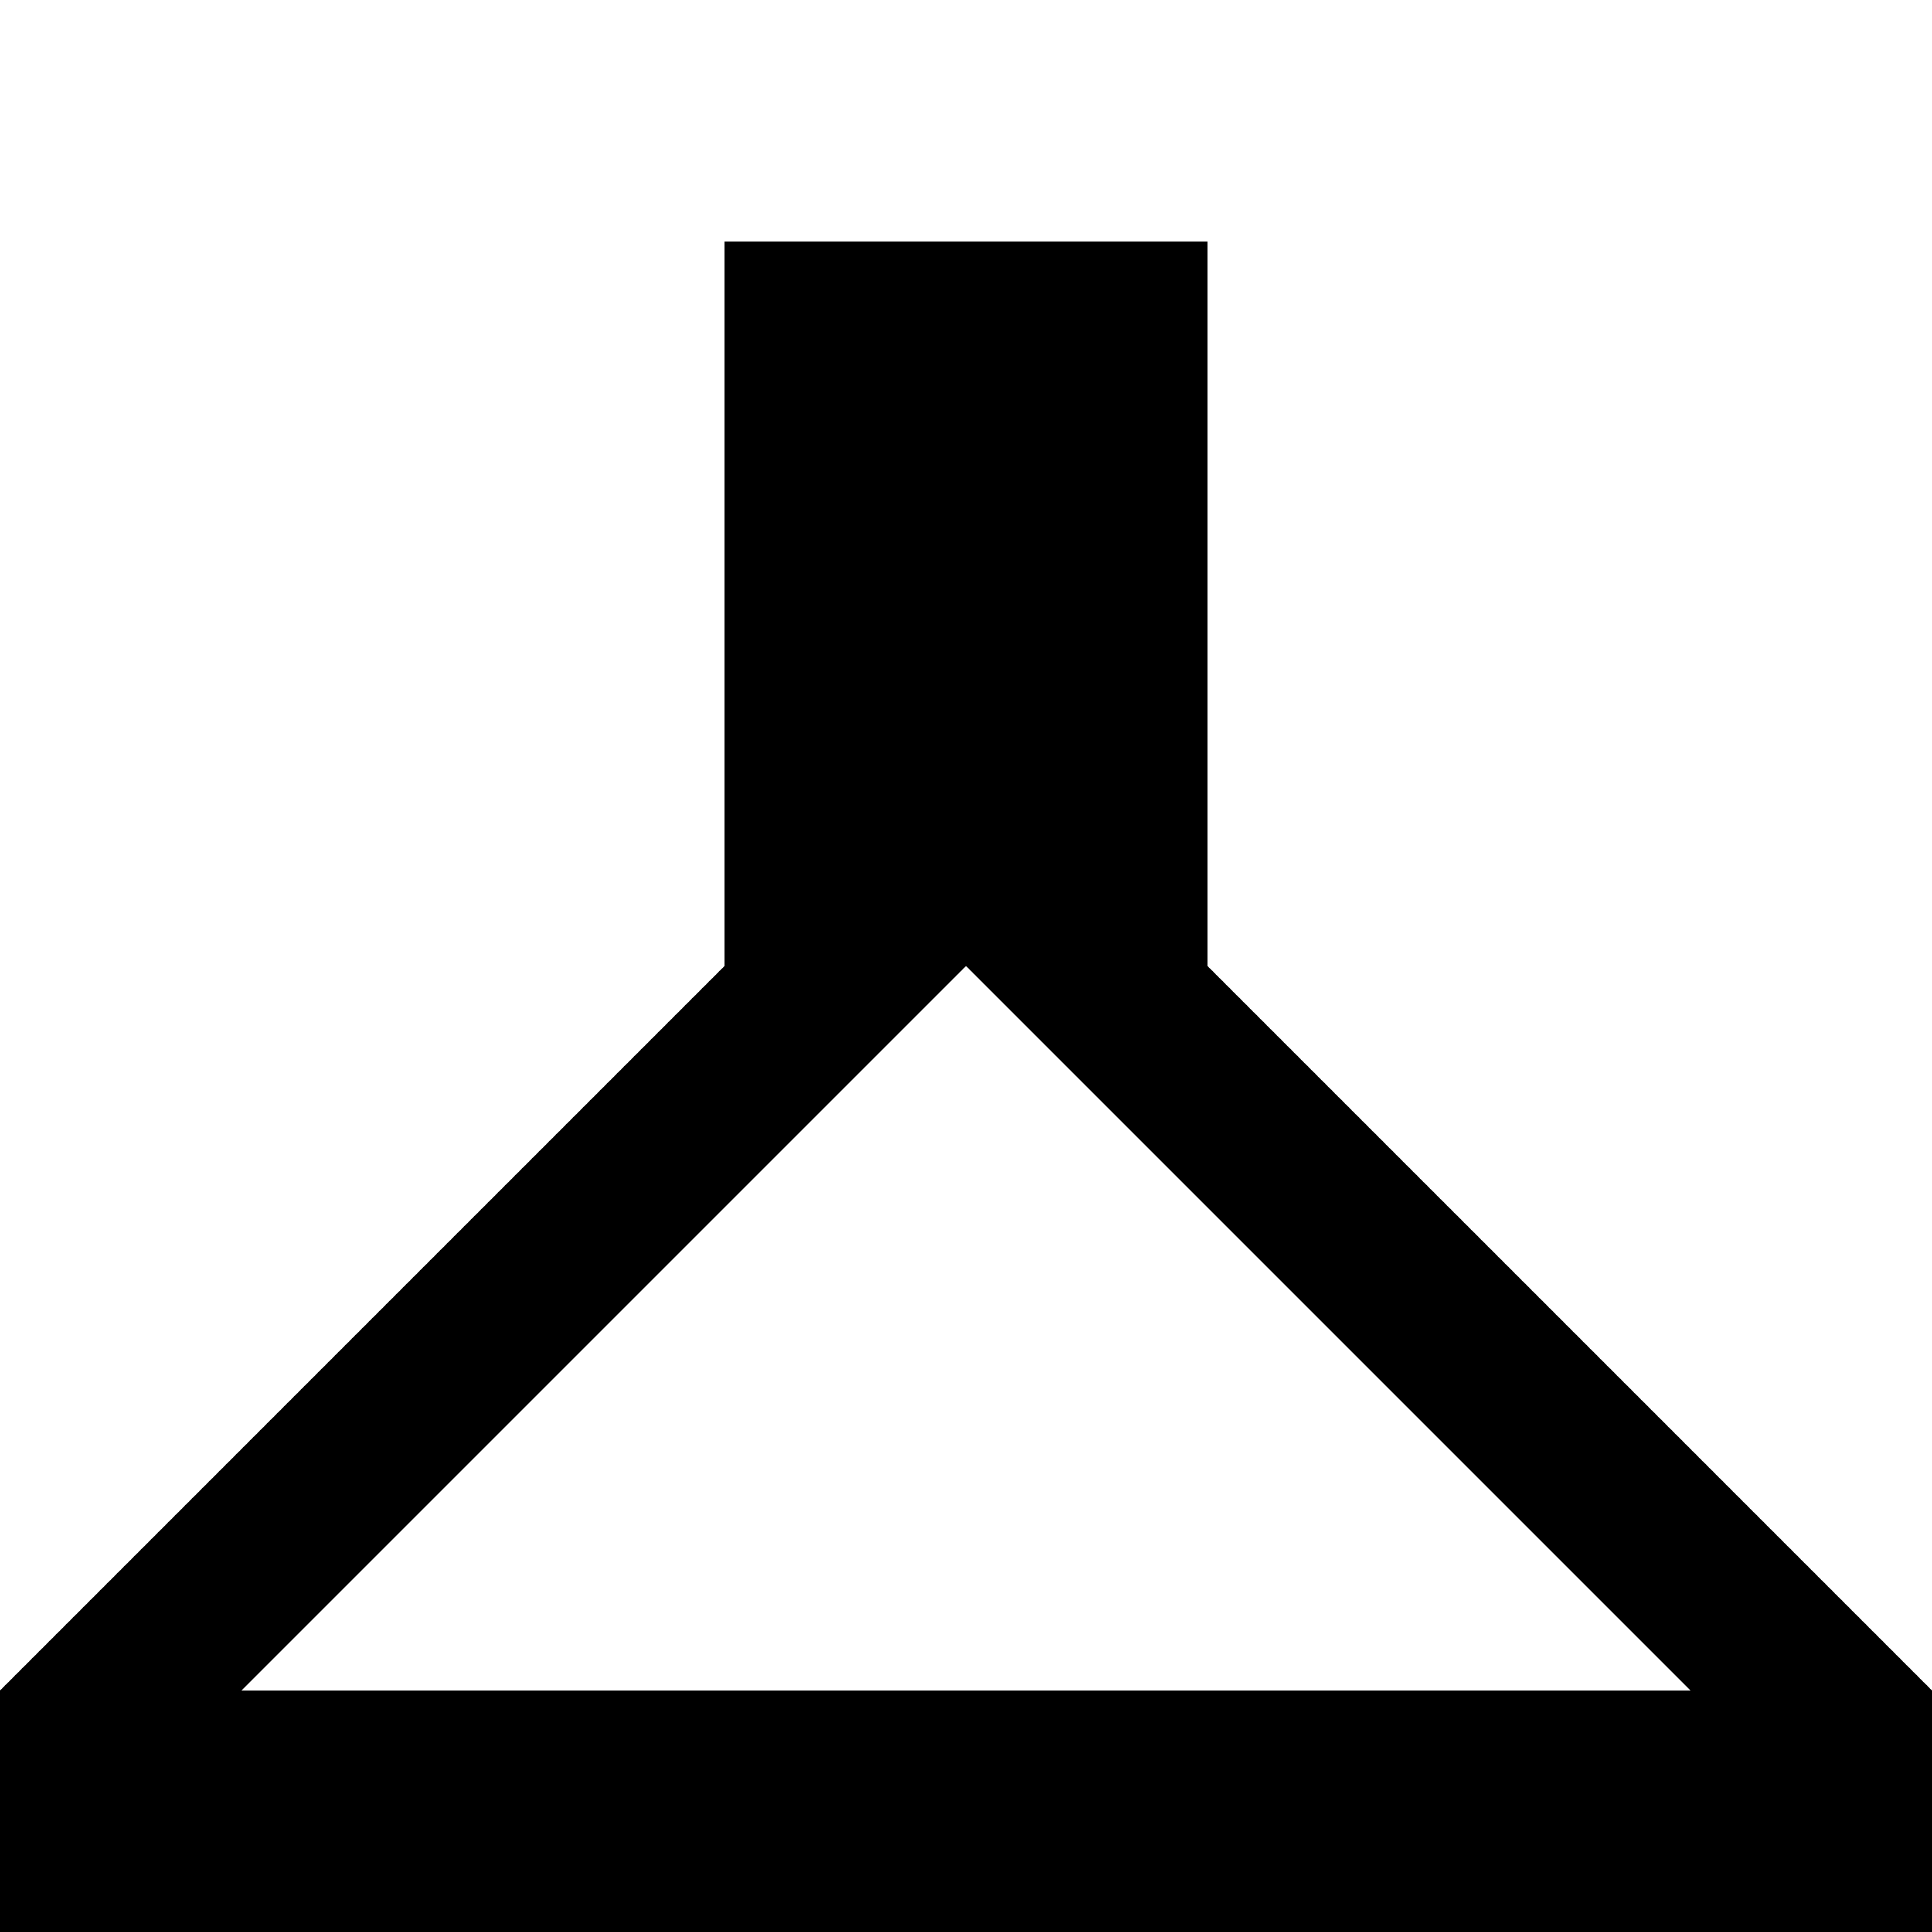
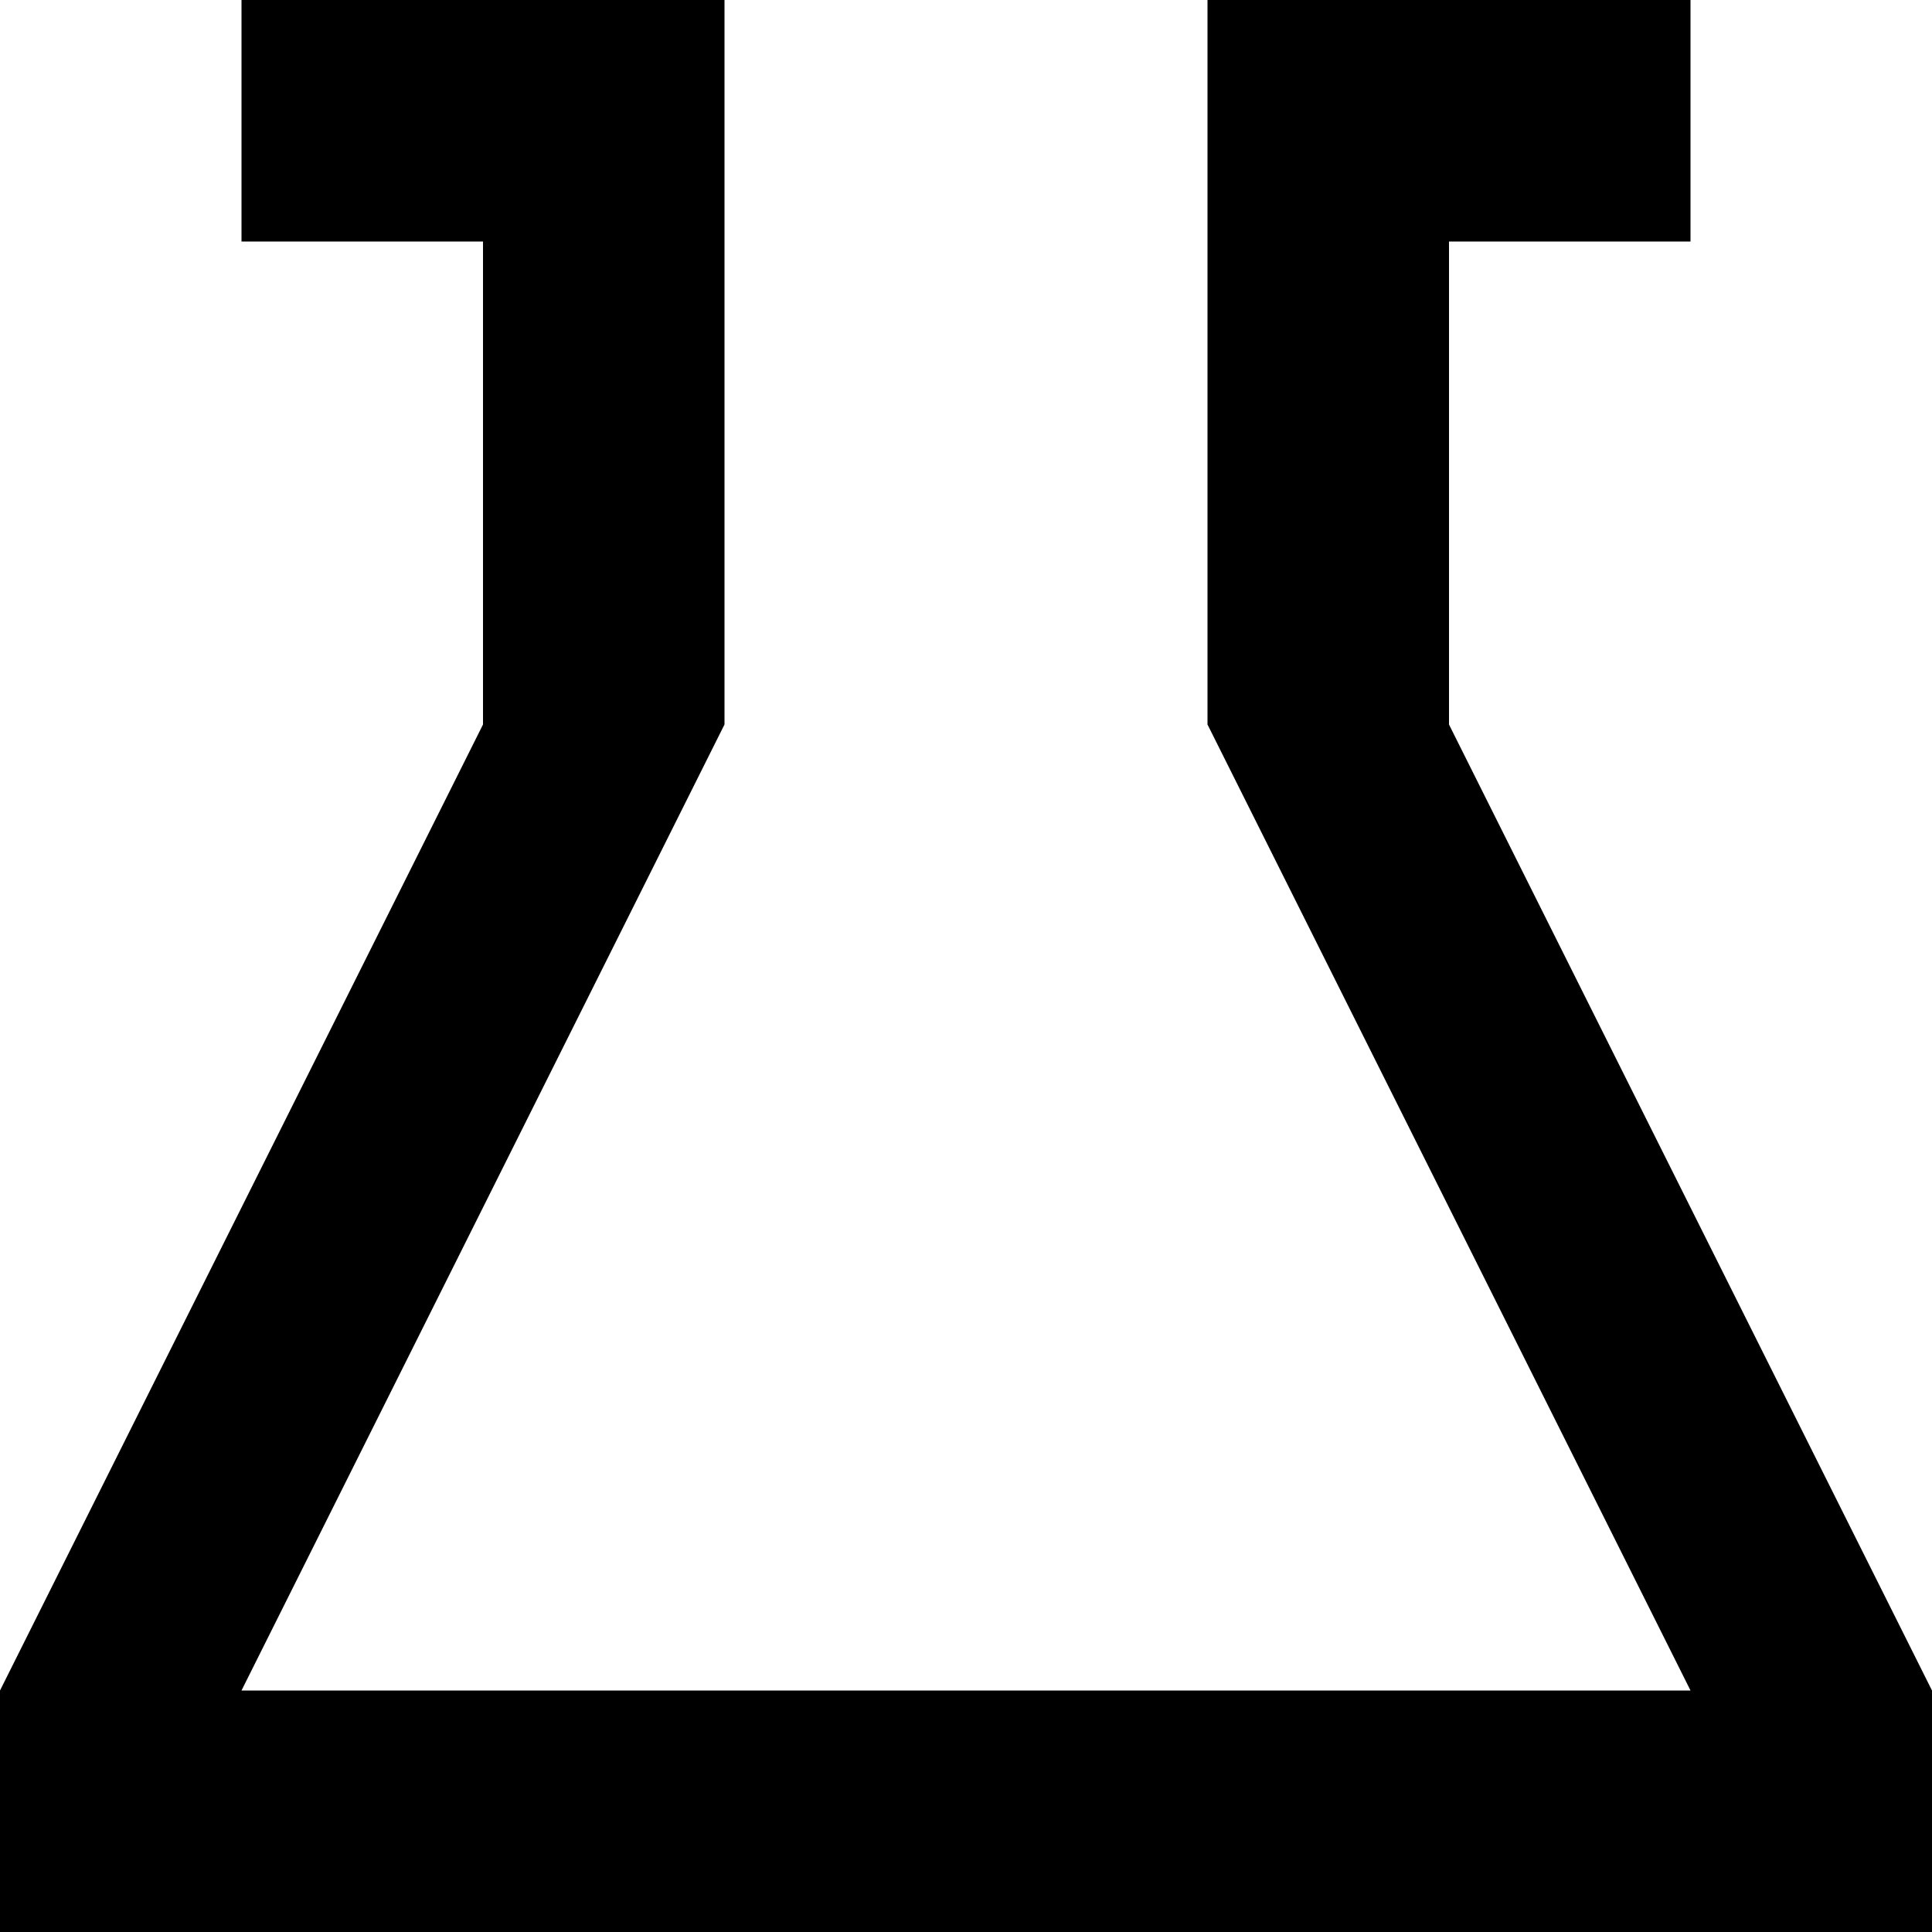
<svg xmlns="http://www.w3.org/2000/svg" viewBox="0 0 8 8">
-   <path d="M1,7 7,7 4,4 M-1,8 3,4 3,1 5,1 5,4 9,8" />
+   <path d="M0,8 0,7 2,3 2,1 1,1 1,0 3,0 3,3 1,7 7,7 5,3 5,0 7,0 7,1 6,1 6,3 8,7 8,8" />
</svg>
